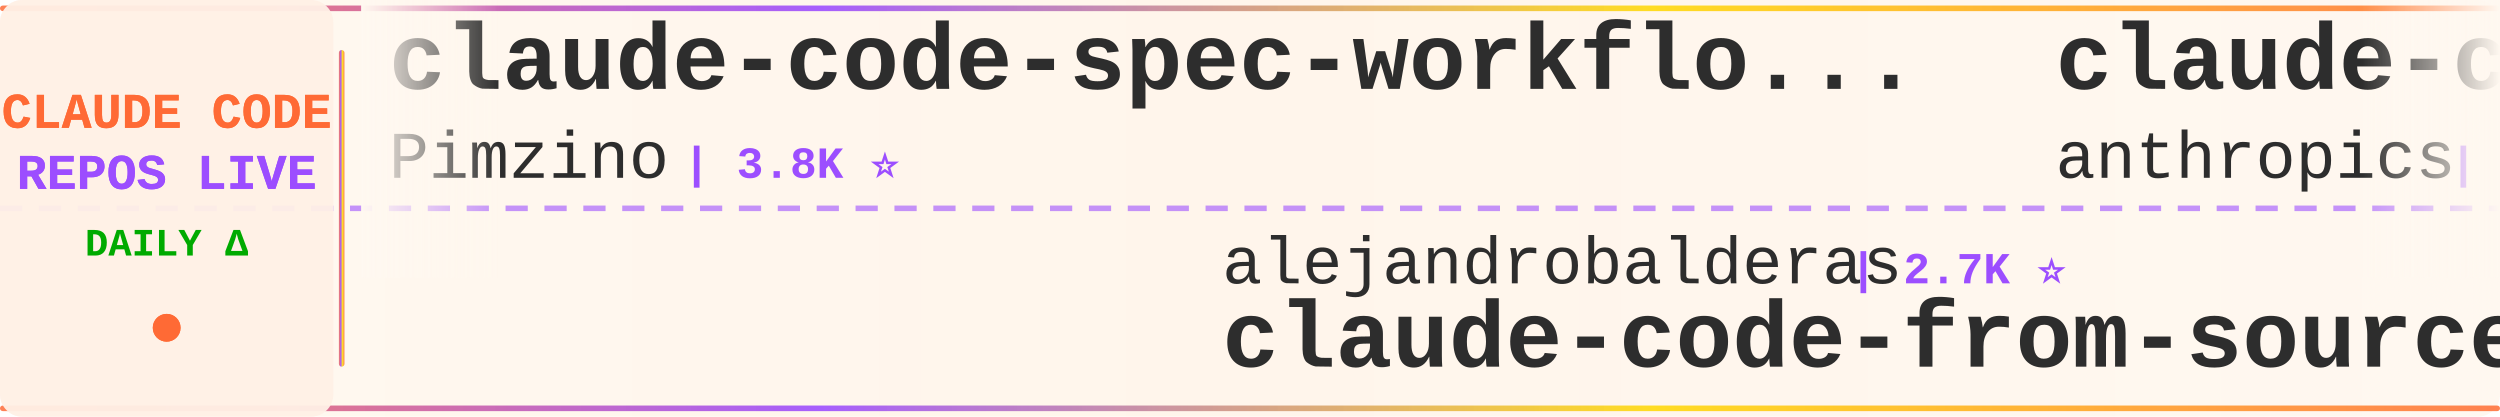
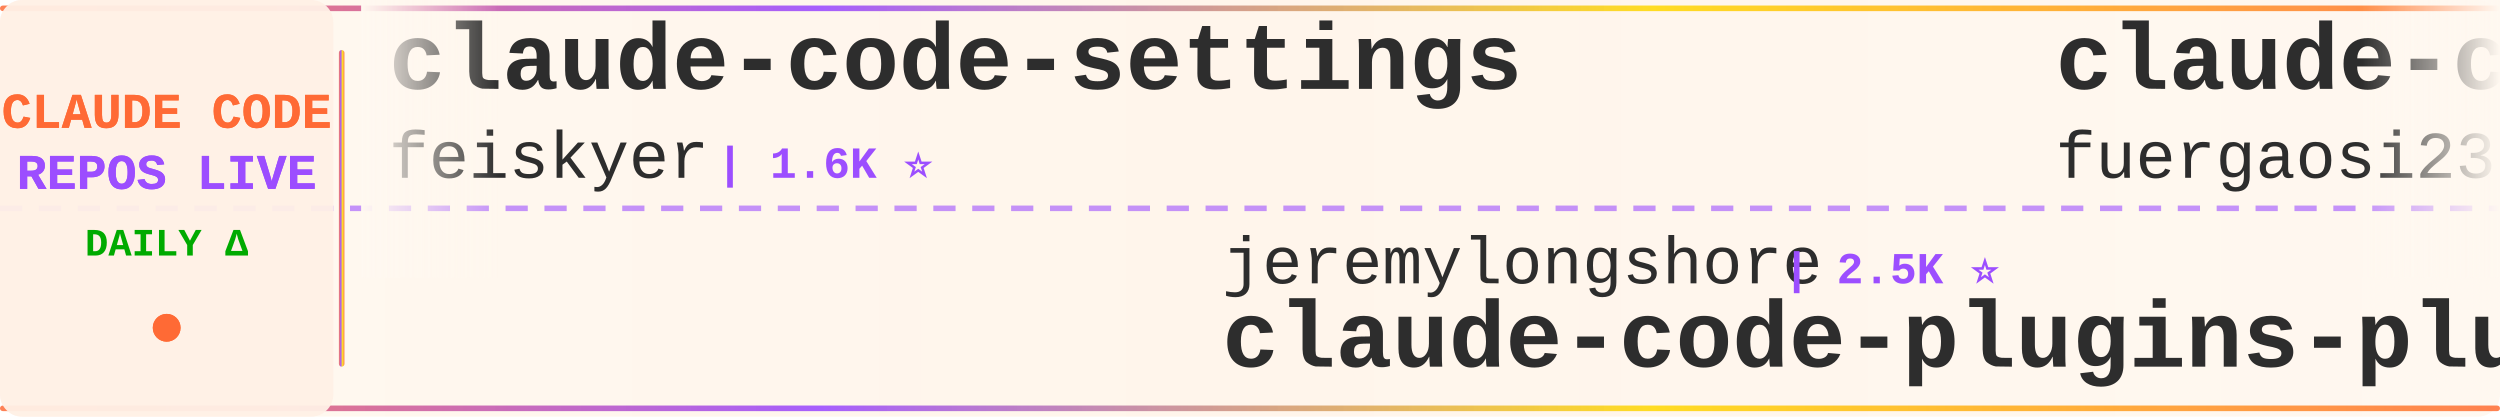
<svg xmlns="http://www.w3.org/2000/svg" width="900" height="150">
  <defs>
    <linearGradient id="tickerBg" x1="0%" y1="0%" x2="100%" y2="0%">
      <stop offset="0%" style="stop-color:#fff8f0;stop-opacity:0.98" />
      <stop offset="50%" style="stop-color:#fff5eb;stop-opacity:1" />
      <stop offset="100%" style="stop-color:#fff8f0;stop-opacity:0.98" />
    </linearGradient>
    <linearGradient id="borderGrad" x1="0%" y1="0%" x2="100%" y2="0%">
      <stop offset="0%" style="stop-color:#FF6B35;stop-opacity:0.85">
        <animate attributeName="stop-opacity" values="0.85;1;0.85" dur="2s" repeatCount="indefinite" />
      </stop>
      <stop offset="33%" style="stop-color:#9C4EFF;stop-opacity:0.9">
        <animate attributeName="stop-opacity" values="0.9;1;0.9" dur="2.2s" repeatCount="indefinite" />
      </stop>
      <stop offset="66%" style="stop-color:#FFD700;stop-opacity:0.85">
        <animate attributeName="stop-opacity" values="0.85;1;0.85" dur="1.8s" repeatCount="indefinite" />
      </stop>
      <stop offset="100%" style="stop-color:#FF6B35;stop-opacity:0.85">
        <animate attributeName="stop-opacity" values="0.85;1;0.85" dur="2s" repeatCount="indefinite" />
      </stop>
    </linearGradient>
    <filter id="textGlow">
      <feGaussianBlur stdDeviation="0.15" result="coloredBlur" />
      <feMerge>
        <feMergeNode in="coloredBlur" />
        <feMergeNode in="SourceGraphic" />
      </feMerge>
    </filter>
    <filter id="metricGlow">
      <feGaussianBlur stdDeviation="0.2" result="coloredBlur" />
      <feMerge>
        <feMergeNode in="coloredBlur" />
        <feMergeNode in="SourceGraphic" />
      </feMerge>
    </filter>
    <linearGradient id="leftFade" x1="0%" y1="0%" x2="100%" y2="0%">
      <stop offset="0%" style="stop-color:#fff8f0;stop-opacity:1" />
      <stop offset="100%" style="stop-color:#fff8f0;stop-opacity:0" />
    </linearGradient>
    <linearGradient id="rightFade" x1="0%" y1="0%" x2="100%" y2="0%">
      <stop offset="0%" style="stop-color:#fff8f0;stop-opacity:0" />
      <stop offset="100%" style="stop-color:#fff8f0;stop-opacity:1" />
    </linearGradient>
  </defs>
  <rect width="900" height="150" fill="url(#tickerBg)" rx="8" />
  <rect x="0" y="2" width="900" height="2" fill="url(#borderGrad)" rx="1" />
  <rect x="0" y="146" width="900" height="2" fill="url(#borderGrad)" rx="1" />
  <line x1="0" y1="75" x2="900" y2="75" stroke="#9C4EFF" stroke-width="2" stroke-dasharray="8 6" opacity="0.6" />
  <rect x="0" y="0" width="120" height="150" fill="#fff0e6" opacity="0.95" rx="8" />
  <text x="60" y="46" font-family="'Courier New', monospace" font-size="18" font-weight="bold" fill="#FF6B35" text-anchor="middle" filter="url(#textGlow)">
    CLAUDE CODE
  </text>
  <text x="60" y="68" font-family="'Courier New', monospace" font-size="18" font-weight="bold" fill="#9C4EFF" text-anchor="middle" filter="url(#textGlow)">
    REPOS LIVE
  </text>
  <text x="60" y="92" font-family="'Courier New', monospace" font-size="14" font-weight="bold" fill="#00aa00" text-anchor="middle">
    DAILY Δ
  </text>
  <circle cx="60" cy="118" r="5" fill="#FF6B35" filter="url(#metricGlow)">
    <animate attributeName="r" values="4;6;4" dur="1.5s" repeatCount="indefinite" />
    <animate attributeName="opacity" values="0.6;1;0.6" dur="1.5s" repeatCount="indefinite" />
  </circle>
  <rect x="122" y="18" width="2" height="114" fill="url(#borderGrad)" rx="1" />
  <clipPath id="tickerClip">
    <rect x="130" y="0" width="770" height="150" />
  </clipPath>
  <g clip-path="url(#tickerClip)">
    <g id="tickerItems">
      <animateTransform attributeName="transform" attributeType="XML" type="translate" from="0 0" to="-3000 0" dur="54s" repeatCount="indefinite" />
      <g transform="translate(0, 0)">
-         <text x="140" y="32" font-family="'Courier New', monospace" font-size="34" font-weight="bold" fill="#2d2d2d">claude-code-spec-workflo...</text>
-         <text x="140" y="64" font-family="'Courier New', monospace" font-size="24" font-weight="normal" fill="#2d2d2d" opacity="1.0">Pimzino</text>
-         <text x="246" y="64" font-family="'Courier New', monospace" font-size="16" font-weight="bold" fill="#9C4EFF"> | 3.8K ⭐</text>
+         <text x="140" y="32" font-family="'Courier New', monospace" font-size="34" font-weight="bold" fill="#2d2d2d">claude-code-settings</text>
+         <text x="140" y="64" font-family="'Courier New', monospace" font-size="24" font-weight="normal" fill="#2d2d2d" opacity="1.0">feiskyer</text>
+         <text x="258" y="64" font-family="'Courier New', monospace" font-size="16" font-weight="bold" fill="#9C4EFF"> | 1.6K ⭐</text>
      </g>
      <g transform="translate(300, 0)">
-         <text x="140" y="102" font-family="'Courier New', monospace" font-size="24" font-weight="normal" fill="#2d2d2d" opacity="1.0">alejandrobalderas</text>
-         <text x="366" y="102" font-family="'Courier New', monospace" font-size="16" font-weight="bold" fill="#9C4EFF"> | 2.7K ⭐</text>
-         <text x="140" y="132" font-family="'Courier New', monospace" font-size="34" font-weight="bold" fill="#2d2d2d">claude-code-from-source</text>
+         <text x="140" y="102" font-family="'Courier New', monospace" font-size="24" font-weight="normal" fill="#2d2d2d" opacity="1.0">jeremylongshore</text>
+         <text x="342" y="102" font-family="'Courier New', monospace" font-size="16" font-weight="bold" fill="#9C4EFF"> | 2.5K ⭐</text>
+         <text x="140" y="132" font-family="'Courier New', monospace" font-size="34" font-weight="bold" fill="#2d2d2d">claude-code-plugins-plus...</text>
      </g>
      <g transform="translate(600, 0)">
-         <text x="140" y="32" font-family="'Courier New', monospace" font-size="34" font-weight="bold" fill="#2d2d2d">claude-code-security-rev...</text>
-         <text x="140" y="64" font-family="'Courier New', monospace" font-size="24" font-weight="normal" fill="#2d2d2d" opacity="1.0">anthropics</text>
-         <text x="282" y="64" font-family="'Courier New', monospace" font-size="16" font-weight="bold" fill="#9C4EFF"> | 5.6K ⭐ +2</text>
+         <text x="140" y="32" font-family="'Courier New', monospace" font-size="34" font-weight="bold" fill="#2d2d2d">claude-code-proxy</text>
+         <text x="140" y="64" font-family="'Courier New', monospace" font-size="24" font-weight="normal" fill="#2d2d2d" opacity="1.0">fuergaosi233</text>
+         <text x="306" y="64" font-family="'Courier New', monospace" font-size="16" font-weight="bold" fill="#9C4EFF"> | 2.8K ⭐</text>
      </g>
      <g transform="translate(900, 0)">
        <text x="140" y="102" font-family="'Courier New', monospace" font-size="24" font-weight="normal" fill="#2d2d2d" opacity="1.0">https-deeplearning-ai</text>
        <text x="414" y="102" font-family="'Courier New', monospace" font-size="16" font-weight="bold" fill="#9C4EFF"> | 535 ⭐</text>
        <text x="140" y="132" font-family="'Courier New', monospace" font-size="34" font-weight="bold" fill="#2d2d2d">sc-claude-code-files</text>
      </g>
      <g transform="translate(1200, 0)">
-         <text x="140" y="32" font-family="'Courier New', monospace" font-size="34" font-weight="bold" fill="#2d2d2d">claude-code-sourcemap</text>
-         <text x="140" y="64" font-family="'Courier New', monospace" font-size="24" font-weight="normal" fill="#2d2d2d" opacity="1.0">ChinaSiro</text>
-         <text x="270" y="64" font-family="'Courier New', monospace" font-size="16" font-weight="bold" fill="#9C4EFF"> | 9.6K ⭐</text>
+         <text x="140" y="32" font-family="'Courier New', monospace" font-size="34" font-weight="bold" fill="#2d2d2d">claude-code-reverse</text>
+         <text x="140" y="64" font-family="'Courier New', monospace" font-size="24" font-weight="normal" fill="#2d2d2d" opacity="1.0">Yuyz0112</text>
+         <text x="258" y="64" font-family="'Courier New', monospace" font-size="16" font-weight="bold" fill="#9C4EFF"> | 2.4K ⭐</text>
      </g>
      <g transform="translate(1500, 0)">
-         <text x="140" y="102" font-family="'Courier New', monospace" font-size="24" font-weight="normal" fill="#2d2d2d" opacity="1.0">feiskyer</text>
-         <text x="258" y="102" font-family="'Courier New', monospace" font-size="16" font-weight="bold" fill="#9C4EFF"> | 1.6K ⭐</text>
-         <text x="140" y="132" font-family="'Courier New', monospace" font-size="34" font-weight="bold" fill="#2d2d2d">claude-code-settings</text>
+         <text x="140" y="102" font-family="'Courier New', monospace" font-size="24" font-weight="normal" fill="#2d2d2d" opacity="1.0">xu-xiang</text>
+         <text x="258" y="102" font-family="'Courier New', monospace" font-size="16" font-weight="bold" fill="#9C4EFF"> | 1.7K ⭐</text>
+         <text x="140" y="132" font-family="'Courier New', monospace" font-size="34" font-weight="bold" fill="#2d2d2d">everything-claude-code-z...</text>
      </g>
      <g transform="translate(1800, 0)">
-         <text x="140" y="32" font-family="'Courier New', monospace" font-size="34" font-weight="bold" fill="#2d2d2d">Claude-Code</text>
-         <text x="140" y="64" font-family="'Courier New', monospace" font-size="24" font-weight="normal" fill="#2d2d2d" opacity="1.0">KPR111</text>
-         <text x="234" y="64" font-family="'Courier New', monospace" font-size="16" font-weight="bold" fill="#9C4EFF"> | 18 ⭐</text>
+         <text x="140" y="32" font-family="'Courier New', monospace" font-size="34" font-weight="bold" fill="#2d2d2d">claude-code-infrastructu...</text>
+         <text x="140" y="64" font-family="'Courier New', monospace" font-size="24" font-weight="normal" fill="#2d2d2d" opacity="1.0">diet103</text>
+         <text x="246" y="64" font-family="'Courier New', monospace" font-size="16" font-weight="bold" fill="#9C4EFF"> | 10.0K ⭐ -1</text>
      </g>
      <g transform="translate(2100, 0)">
-         <text x="140" y="102" font-family="'Courier New', monospace" font-size="24" font-weight="normal" fill="#2d2d2d" opacity="1.0">Windy3f3f3f3f</text>
-         <text x="318" y="102" font-family="'Courier New', monospace" font-size="16" font-weight="bold" fill="#9C4EFF"> | 3.3K ⭐ +3</text>
-         <text x="140" y="132" font-family="'Courier New', monospace" font-size="34" font-weight="bold" fill="#2d2d2d">how-claude-code-works</text>
+         <text x="140" y="102" font-family="'Courier New', monospace" font-size="24" font-weight="normal" fill="#2d2d2d" opacity="1.0">KPR111</text>
+         <text x="234" y="102" font-family="'Courier New', monospace" font-size="16" font-weight="bold" fill="#9C4EFF"> | 18 ⭐</text>
+         <text x="140" y="132" font-family="'Courier New', monospace" font-size="34" font-weight="bold" fill="#2d2d2d">Claude-Code</text>
      </g>
      <g transform="translate(2400, 0)">
-         <text x="140" y="32" font-family="'Courier New', monospace" font-size="34" font-weight="bold" fill="#2d2d2d">claude-code-analysis</text>
-         <text x="140" y="64" font-family="'Courier New', monospace" font-size="24" font-weight="normal" fill="#2d2d2d" opacity="1.0">liuup</text>
-         <text x="222" y="64" font-family="'Courier New', monospace" font-size="16" font-weight="bold" fill="#9C4EFF"> | 3.6K ⭐ +1</text>
+         <text x="140" y="32" font-family="'Courier New', monospace" font-size="34" font-weight="bold" fill="#2d2d2d">collection-claude-code-s...</text>
+         <text x="140" y="64" font-family="'Courier New', monospace" font-size="24" font-weight="normal" fill="#2d2d2d" opacity="1.0">chauncygu</text>
+         <text x="270" y="64" font-family="'Courier New', monospace" font-size="16" font-weight="bold" fill="#9C4EFF"> | 2.8K ⭐ +1</text>
      </g>
      <g transform="translate(2700, 0)">
        <text x="140" y="102" font-family="'Courier New', monospace" font-size="24" font-weight="normal" fill="#2d2d2d" opacity="1.0">sugyan</text>
        <text x="234" y="102" font-family="'Courier New', monospace" font-size="16" font-weight="bold" fill="#9C4EFF"> | 1.1K ⭐</text>
        <text x="140" y="132" font-family="'Courier New', monospace" font-size="34" font-weight="bold" fill="#2d2d2d">claude-code-webui</text>
      </g>
      <g transform="translate(3000, 0)">
-         <text x="140" y="32" font-family="'Courier New', monospace" font-size="34" font-weight="bold" fill="#2d2d2d">claude-code-spec-workflo...</text>
-         <text x="140" y="64" font-family="'Courier New', monospace" font-size="24" font-weight="normal" fill="#2d2d2d" opacity="1.0">Pimzino</text>
-         <text x="246" y="64" font-family="'Courier New', monospace" font-size="16" font-weight="bold" fill="#9C4EFF"> | 3.8K ⭐</text>
+         <text x="140" y="32" font-family="'Courier New', monospace" font-size="34" font-weight="bold" fill="#2d2d2d">claude-code-settings</text>
+         <text x="140" y="64" font-family="'Courier New', monospace" font-size="24" font-weight="normal" fill="#2d2d2d" opacity="1.0">feiskyer</text>
+         <text x="258" y="64" font-family="'Courier New', monospace" font-size="16" font-weight="bold" fill="#9C4EFF"> | 1.6K ⭐</text>
      </g>
      <g transform="translate(3300, 0)">
-         <text x="140" y="102" font-family="'Courier New', monospace" font-size="24" font-weight="normal" fill="#2d2d2d" opacity="1.0">alejandrobalderas</text>
-         <text x="366" y="102" font-family="'Courier New', monospace" font-size="16" font-weight="bold" fill="#9C4EFF"> | 2.7K ⭐</text>
-         <text x="140" y="132" font-family="'Courier New', monospace" font-size="34" font-weight="bold" fill="#2d2d2d">claude-code-from-source</text>
+         <text x="140" y="102" font-family="'Courier New', monospace" font-size="24" font-weight="normal" fill="#2d2d2d" opacity="1.0">jeremylongshore</text>
+         <text x="342" y="102" font-family="'Courier New', monospace" font-size="16" font-weight="bold" fill="#9C4EFF"> | 2.5K ⭐</text>
+         <text x="140" y="132" font-family="'Courier New', monospace" font-size="34" font-weight="bold" fill="#2d2d2d">claude-code-plugins-plus...</text>
      </g>
      <g transform="translate(3600, 0)">
-         <text x="140" y="32" font-family="'Courier New', monospace" font-size="34" font-weight="bold" fill="#2d2d2d">claude-code-security-rev...</text>
-         <text x="140" y="64" font-family="'Courier New', monospace" font-size="24" font-weight="normal" fill="#2d2d2d" opacity="1.0">anthropics</text>
-         <text x="282" y="64" font-family="'Courier New', monospace" font-size="16" font-weight="bold" fill="#9C4EFF"> | 5.6K ⭐ +2</text>
+         <text x="140" y="32" font-family="'Courier New', monospace" font-size="34" font-weight="bold" fill="#2d2d2d">claude-code-proxy</text>
+         <text x="140" y="64" font-family="'Courier New', monospace" font-size="24" font-weight="normal" fill="#2d2d2d" opacity="1.0">fuergaosi233</text>
+         <text x="306" y="64" font-family="'Courier New', monospace" font-size="16" font-weight="bold" fill="#9C4EFF"> | 2.8K ⭐</text>
      </g>
      <g transform="translate(3900, 0)">
        <text x="140" y="102" font-family="'Courier New', monospace" font-size="24" font-weight="normal" fill="#2d2d2d" opacity="1.0">https-deeplearning-ai</text>
        <text x="414" y="102" font-family="'Courier New', monospace" font-size="16" font-weight="bold" fill="#9C4EFF"> | 535 ⭐</text>
        <text x="140" y="132" font-family="'Courier New', monospace" font-size="34" font-weight="bold" fill="#2d2d2d">sc-claude-code-files</text>
      </g>
    </g>
  </g>
  <rect x="130" y="0" width="50" height="100" fill="url(#leftFade)" />
  <rect x="850" y="0" width="50" height="100" fill="url(#rightFade)" />
</svg>
